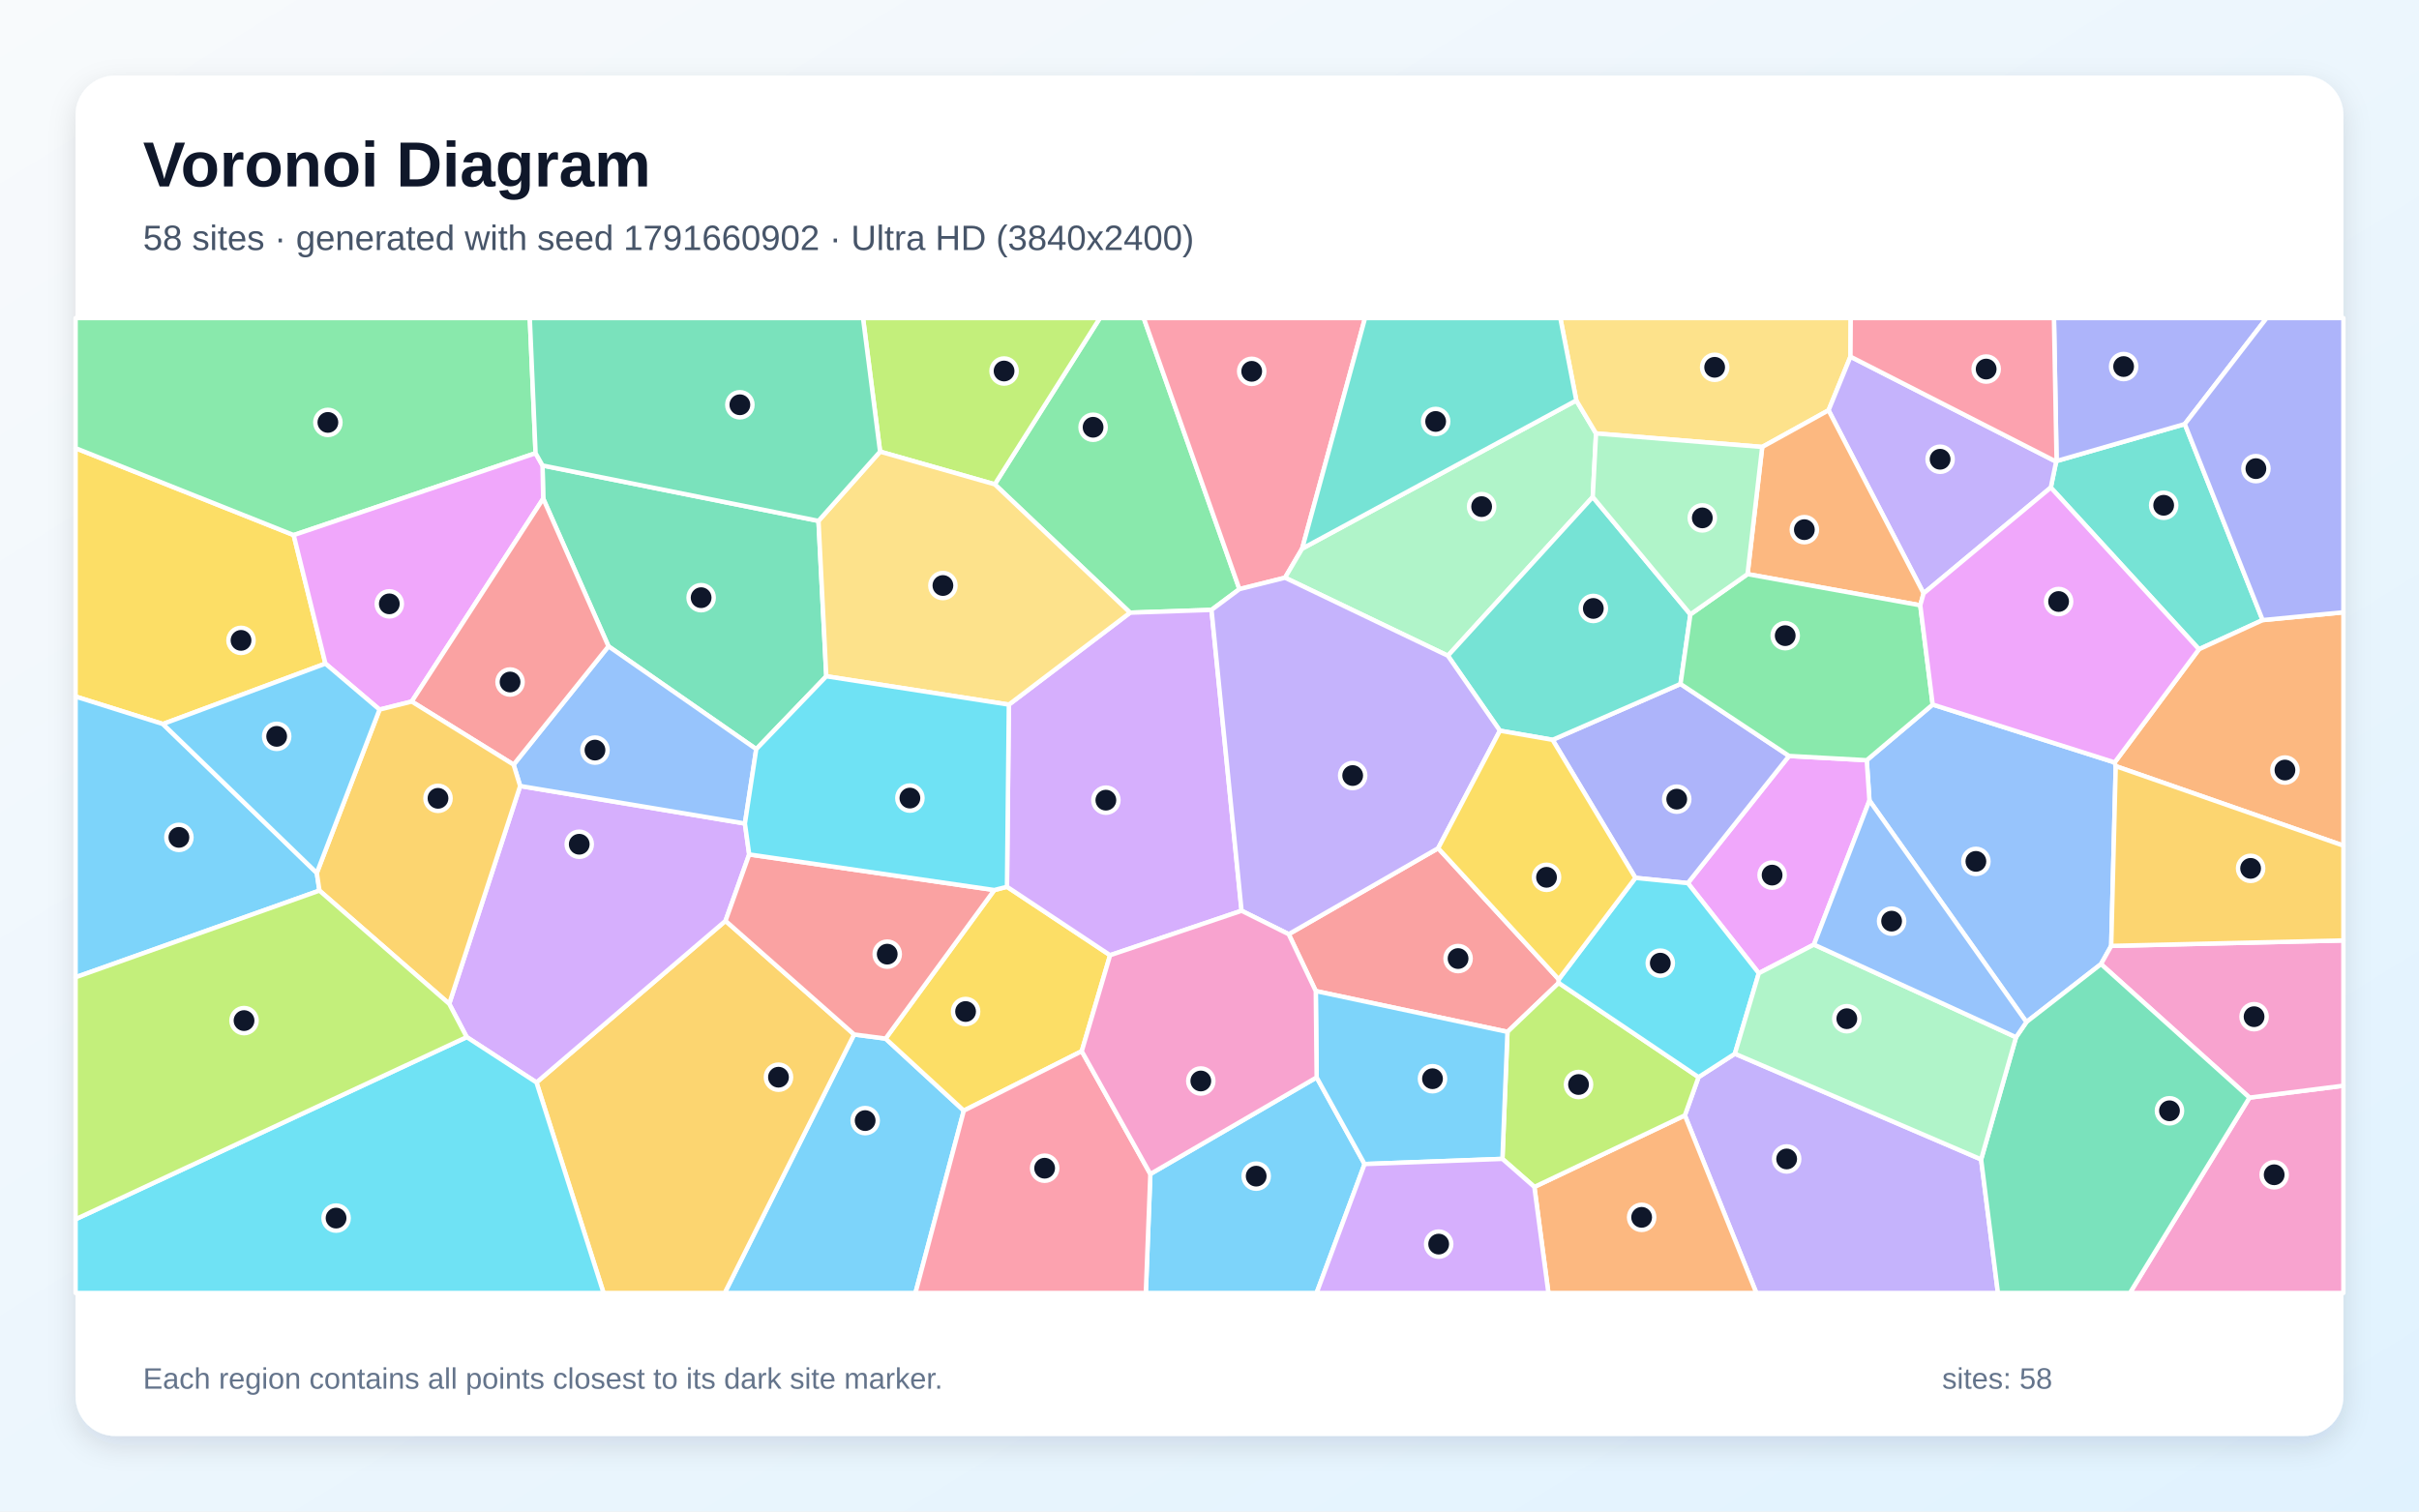
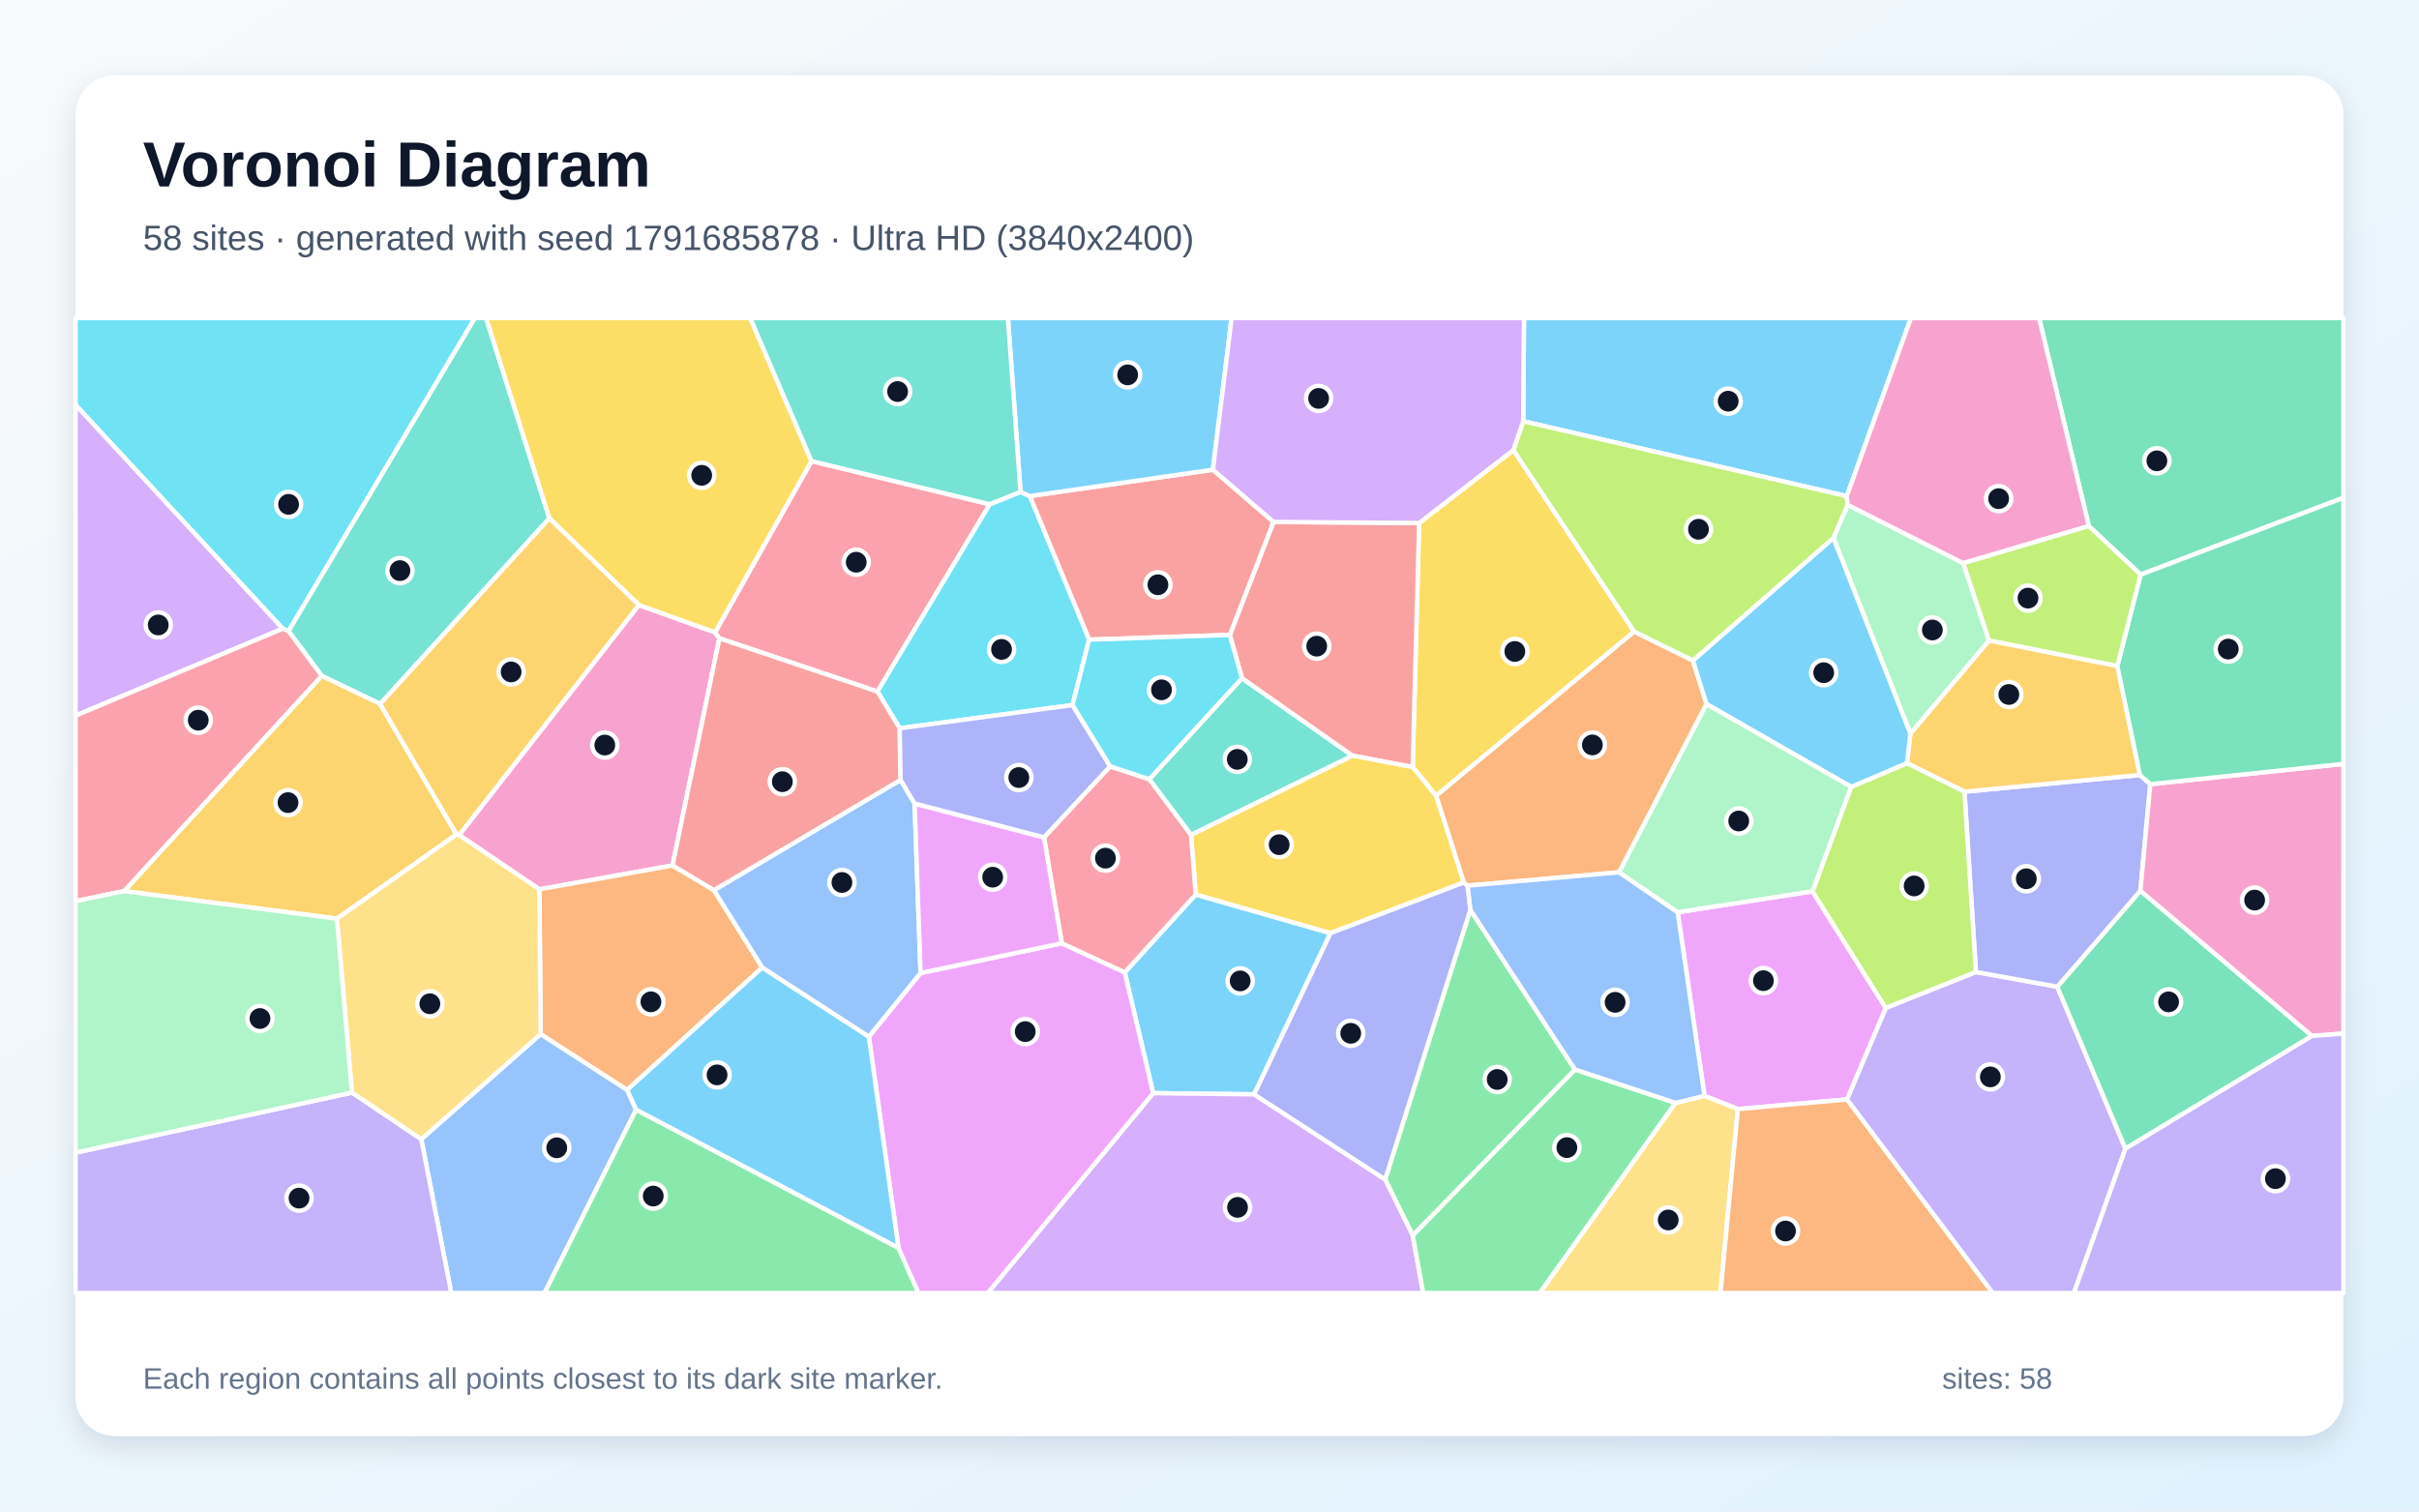
<svg xmlns="http://www.w3.org/2000/svg" width="3840" height="2400" viewBox="0 0 3840 2400" role="img" aria-labelledby="title description">
  <defs>
    <linearGradient id="background" x1="0" y1="0" x2="1" y2="1">
      <stop stop-color="#F8FAFC" />
      <stop offset="1" stop-color="#E0F2FE" />
    </linearGradient>
    <filter id="shadow" x="-5%" y="-5%" width="110%" height="110%">
      <feDropShadow dx="0" dy="15" stdDeviation="22" flood-color="#0F172A" flood-opacity=".12" />
    </filter>
  </defs>
  <rect width="3840" height="2400" fill="url(#background)" />
  <rect x="120" y="120" width="3600" height="2160" rx="63" fill="#FFFFFF" filter="url(#shadow)" />
  <g font-family="Arial, sans-serif">
    <text x="227" y="296" font-size="101" font-weight="700" fill="#0F172A">Voronoi Diagram</text>
-     <text x="227" y="397" font-size="56" fill="#475569">58 sites · generated with seed 1791660902 · Ultra HD (3840x2400)</text>
+     <text x="227" y="397" font-size="56" fill="#475569">58 sites · generated with seed 1791685878 · Ultra HD (3840x2400)</text>
  </g>
  <g stroke="#FFFFFF" stroke-width="7" stroke-linejoin="round">
-     <polygon points="1355.8,1642.5 1405.8,1649.1 1530.0,1763.5 1453.2,2053.0 1150.4,2053.0" fill="#38BDF8" fill-opacity="0.65" />
-     <polygon points="2674.6,1771.0 2696.3,1710.3 2754.0,1673.1 3144.9,1840.9 3171.6,2053.0 2788.1,2053.0" fill="#A78BFA" fill-opacity="0.65" />
-     <polygon points="3570.9,1742.8 3720.0,1723.9 3720.0,2053.0 3381.1,2053.0" fill="#F472B6" fill-opacity="0.65" />
-     <polygon points="2435.7,1884.6 2674.6,1771.0 2788.1,2053.0 2458.0,2053.0" fill="#FB923C" fill-opacity="0.65" />
-     <polygon points="516.6,1053.7 258.6,1149.6 120.0,1106.0 120.0,711.6 466.2,849.6" fill="#FACC15" fill-opacity="0.65" />
-     <polygon points="1967.5,935.4 1923.2,968.4 1793.9,972.8 1579.1,769.0 1746.0,505.0 1815.6,505.0" fill="#4ADE80" fill-opacity="0.65" />
-     <polygon points="3591.8,984.6 3490.7,1030.9 3255.5,774.1 3264.0,733.0 3264.7,732.0 3468.2,673.3" fill="#2DD4BF" fill-opacity="0.65" />
-     <polygon points="2967.6,1271.1 2963.3,1207.1 3068.0,1118.7 3356.9,1210.6 3358.6,1216.5 3351.4,1501.9 3335.2,1530.8 3216.8,1622.8" fill="#60A5FA" fill-opacity="0.65" />
-     <polygon points="2879.5,1499.8 2792.0,1545.3 2679.3,1402.2 2840.0,1200.3 2963.3,1207.1 2967.6,1271.1" fill="#E879F9" fill-opacity="0.65" />
-     <polygon points="1299.3,827.1 1311.7,1073.8 1200.5,1189.5 965.9,1026.2 862.3,791.7 861.2,739.1" fill="#34D399" fill-opacity="0.65" />
-     <polygon points="2088.7,1573.6 2045.7,1483.3 2283.0,1346.8 2474.4,1555.0 2474.3,1560.7 2393.0,1638.4" fill="#F87171" fill-opacity="0.65" />
-     <polygon points="2464.6,1174.7 2667.7,1086.0 2840.0,1200.3 2679.3,1402.2 2596.1,1393.9" fill="#818CF8" fill-opacity="0.65" />
-     <polygon points="851.6,1718.7 1151.7,1462.1 1355.8,1642.5 1150.4,2053.0 958.1,2053.0" fill="#FBBF24" fill-opacity="0.65" />
-     <polygon points="2385.0,1840.1 2393.0,1638.4 2474.3,1560.7 2696.3,1710.3 2674.6,1771.0 2435.7,1884.6" fill="#A3E635" fill-opacity="0.65" />
-     <polygon points="740.9,1646.7 713.1,1593.9 825.7,1248.0 1182.5,1307.6 1189.3,1356.7 1151.7,1462.1 851.6,1718.7" fill="#C084FC" fill-opacity="0.65" />
-     <polygon points="2067.1,871.1 2039.9,917.3 1967.5,935.4 1815.6,505.0 2166.9,505.0" fill="#FB7185" fill-opacity="0.65" />
-     <polygon points="120.0,1935.9 740.9,1646.7 851.6,1718.7 958.1,2053.0 120.0,2053.0" fill="#22D3EE" fill-opacity="0.65" />
-     <polygon points="2502.3,635.8 2533.6,688.2 2528.4,789.1 2298.4,1041.2 2039.9,917.3 2067.1,871.1" fill="#86EFAC" fill-opacity="0.65" />
-     <polygon points="2937.5,566.3 2902.7,651.5 2797.4,709.7 2533.6,688.2 2502.3,635.8 2476.9,505.0 2937.9,505.0" fill="#FCD34D" fill-opacity="0.65" />
-     <polygon points="1826.1,1864.1 2090.1,1710.7 2166.2,1848.3 2090.0,2053.0 1818.9,2053.0" fill="#38BDF8" fill-opacity="0.65" />
-     <polygon points="502.9,1386.1 507.1,1414.1 120.0,1551.7 120.0,1106.0 258.6,1149.6" fill="#38BDF8" fill-opacity="0.65" />
-     <polygon points="3264.0,733.0 3255.5,774.1 3053.6,942.2 2902.7,651.5 2937.5,566.3" fill="#A78BFA" fill-opacity="0.65" />
-     <polygon points="3570.9,1742.8 3335.2,1530.8 3351.4,1501.9 3720.0,1493.2 3720.0,1723.9" fill="#F472B6" fill-opacity="0.65" />
-     <polygon points="3048.3,961.1 2774.1,911.6 2797.4,709.7 2902.7,651.5 3053.6,942.2" fill="#FB923C" fill-opacity="0.65" />
-     <polygon points="1578.4,1413.2 1598.5,1408.0 1762.2,1516.7 1717.2,1669.1 1530.0,1763.5 1405.8,1649.1" fill="#FACC15" fill-opacity="0.65" />
-     <polygon points="850.2,719.6 466.2,849.6 120.0,711.6 120.0,505.0 841.0,505.0" fill="#4ADE80" fill-opacity="0.65" />
-     <polygon points="2683.4,975.5 2667.7,1086.0 2464.6,1174.7 2381.0,1160.2 2298.4,1041.2 2528.4,789.1" fill="#2DD4BF" fill-opacity="0.65" />
-     <polygon points="1182.5,1307.6 825.7,1248.0 815.3,1214.1 965.9,1026.2 1200.5,1189.5" fill="#60A5FA" fill-opacity="0.65" />
-     <polygon points="653.6,1113.9 602.5,1126.7 516.6,1053.7 466.2,849.6 850.2,719.6 861.2,739.1 862.3,791.7" fill="#E879F9" fill-opacity="0.65" />
-     <polygon points="3144.9,1840.9 3200.3,1646.9 3216.8,1622.8 3335.2,1530.8 3570.9,1742.8 3381.1,2053.0 3171.6,2053.0" fill="#34D399" fill-opacity="0.65" />
-     <polygon points="815.3,1214.1 653.6,1113.9 862.3,791.7 965.9,1026.2" fill="#F87171" fill-opacity="0.65" />
-     <polygon points="3468.2,673.3 3264.7,732.0 3260.5,505.0 3598.1,505.0" fill="#818CF8" fill-opacity="0.65" />
-     <polygon points="507.1,1414.1 502.9,1386.1 602.5,1126.7 653.6,1113.9 815.3,1214.1 825.7,1248.0 713.1,1593.9" fill="#FBBF24" fill-opacity="0.65" />
-     <polygon points="1579.1,769.0 1397.1,717.1 1370.0,505.0 1746.0,505.0" fill="#A3E635" fill-opacity="0.65" />
-     <polygon points="1762.2,1516.7 1598.5,1408.0 1601.5,1118.8 1793.9,972.8 1923.2,968.4 1970.9,1446.1" fill="#C084FC" fill-opacity="0.65" />
-     <polygon points="1530.0,1763.5 1717.2,1669.1 1826.1,1864.1 1818.9,2053.0 1453.2,2053.0" fill="#FB7185" fill-opacity="0.65" />
-     <polygon points="2474.3,1560.7 2474.4,1555.0 2596.1,1393.9 2679.3,1402.2 2792.0,1545.3 2754.0,1673.1 2696.3,1710.3" fill="#22D3EE" fill-opacity="0.65" />
-     <polygon points="2792.0,1545.3 2879.5,1499.8 3200.3,1646.9 3144.9,1840.9 2754.0,1673.1" fill="#86EFAC" fill-opacity="0.65" />
-     <polygon points="1397.1,717.1 1579.1,769.0 1793.9,972.8 1601.5,1118.8 1311.7,1073.8 1299.3,827.1" fill="#FCD34D" fill-opacity="0.65" />
-     <polygon points="502.9,1386.1 258.6,1149.6 516.6,1053.7 602.5,1126.7" fill="#38BDF8" fill-opacity="0.65" />
-     <polygon points="2166.2,1848.3 2090.1,1710.7 2088.7,1573.6 2393.0,1638.4 2385.0,1840.1" fill="#38BDF8" fill-opacity="0.65" />
-     <polygon points="2039.9,917.3 2298.4,1041.2 2381.0,1160.2 2283.0,1346.8 2045.7,1483.3 1970.9,1446.1 1923.2,968.4 1967.5,935.4" fill="#A78BFA" fill-opacity="0.65" />
-     <polygon points="2090.1,1710.7 1826.1,1864.1 1717.2,1669.1 1762.2,1516.7 1970.9,1446.1 2045.7,1483.3 2088.7,1573.6" fill="#F472B6" fill-opacity="0.65" />
-     <polygon points="3358.6,1216.5 3356.9,1210.6 3490.7,1030.9 3591.8,984.6 3720.0,972.2 3720.0,1342.7" fill="#FB923C" fill-opacity="0.65" />
-     <polygon points="2474.4,1555.0 2283.0,1346.8 2381.0,1160.2 2464.6,1174.7 2596.1,1393.9" fill="#FACC15" fill-opacity="0.65" />
-     <polygon points="2683.4,975.5 2774.1,911.6 3048.3,961.1 3068.0,1118.7 2963.3,1207.1 2840.0,1200.3 2667.7,1086.0" fill="#4ADE80" fill-opacity="0.65" />
-     <polygon points="2502.3,635.8 2067.1,871.1 2166.9,505.0 2476.9,505.0" fill="#2DD4BF" fill-opacity="0.65" />
-     <polygon points="2879.5,1499.8 2967.6,1271.1 3216.8,1622.8 3200.3,1646.9" fill="#60A5FA" fill-opacity="0.65" />
-     <polygon points="3356.9,1210.6 3068.0,1118.7 3048.3,961.1 3053.6,942.2 3255.5,774.1 3490.7,1030.9" fill="#E879F9" fill-opacity="0.65" />
-     <polygon points="1397.1,717.1 1299.3,827.1 861.2,739.1 850.2,719.6 841.0,505.0 1370.0,505.0" fill="#34D399" fill-opacity="0.65" />
-     <polygon points="1151.7,1462.1 1189.3,1356.7 1578.4,1413.2 1405.8,1649.1 1355.8,1642.5" fill="#F87171" fill-opacity="0.65" />
-     <polygon points="3591.8,984.6 3468.2,673.3 3598.1,505.0 3720.0,505.0 3720.0,972.2" fill="#818CF8" fill-opacity="0.65" />
-     <polygon points="3351.4,1501.9 3358.6,1216.5 3720.0,1342.7 3720.0,1493.2" fill="#FBBF24" fill-opacity="0.65" />
-     <polygon points="120.0,1935.9 120.0,1551.7 507.1,1414.1 713.1,1593.9 740.9,1646.7" fill="#A3E635" fill-opacity="0.65" />
-     <polygon points="2166.2,1848.3 2385.0,1840.1 2435.7,1884.6 2458.0,2053.0 2090.0,2053.0" fill="#C084FC" fill-opacity="0.65" />
-     <polygon points="3264.7,732.0 3264.0,733.0 2937.5,566.3 2937.9,505.0 3260.5,505.0" fill="#FB7185" fill-opacity="0.65" />
-     <polygon points="1601.5,1118.8 1598.5,1408.0 1578.4,1413.2 1189.3,1356.7 1182.5,1307.6 1200.5,1189.5 1311.7,1073.8" fill="#22D3EE" fill-opacity="0.65" />
-     <polygon points="2797.4,709.7 2774.1,911.6 2683.4,975.5 2528.4,789.1 2533.6,688.2" fill="#86EFAC" fill-opacity="0.65" />
+     <polygon points="1990.9,1737.6 1830.6,1735.7 1785.4,1543.9 1898.1,1420.3 2112.1,1481.6" fill="#38BDF8" fill-opacity="0.65" />
+     <polygon points="2931.8,1745.7 2993.5,1600.4 3136.6,1543.3 3265.8,1566.7 3374.0,1823.8 3292.2,2053.0 3163.1,2053.0" fill="#A78BFA" fill-opacity="0.65" />
+     <polygon points="1067.6,1374.2 856.2,1412.1 728.8,1325.9 1014.1,960.6 1135.1,1004.1 1142.0,1013.6" fill="#F472B6" fill-opacity="0.65" />
+     <polygon points="2687.4,1048.7 2709.0,1118.0 2570.2,1385.0 2329.5,1406.3 2323.6,1401.3 2279.6,1263.3 2594.0,1002.7" fill="#FB923C" fill-opacity="0.65" />
+     <polygon points="2402.3,714.6 2594.0,1002.7 2279.6,1263.3 2242.5,1218.0 2252.8,830.5" fill="#FACC15" fill-opacity="0.65" />
+     <polygon points="2242.6,1961.7 2198.8,1872.8 2334.0,1444.6 2500.2,1698.4" fill="#4ADE80" fill-opacity="0.65" />
+     <polygon points="1824.3,1237.3 1971.5,1076.8 2147.1,1199.9 1890.7,1325.8" fill="#2DD4BF" fill-opacity="0.65" />
+     <polygon points="668.7,1808.8 858.3,1641.9 995.5,1730.5 1009.8,1761.9 864.4,2053.0 716.4,2053.0" fill="#60A5FA" fill-opacity="0.65" />
+     <polygon points="2758.7,1761.0 2705.8,1740.0 2663.2,1448.4 2877.1,1415.3 2993.5,1600.4 2931.8,1745.7" fill="#E879F9" fill-opacity="0.65" />
+     <polygon points="3374.0,1823.8 3265.8,1566.7 3397.7,1414.3 3670.2,1644.8" fill="#34D399" fill-opacity="0.65" />
+     <polygon points="2252.8,830.5 2242.5,1218.0 2147.1,1199.9 1971.5,1076.8 1952.2,1008.1 2021.6,828.7" fill="#F87171" fill-opacity="0.65" />
+     <polygon points="3118.4,1257.0 3397.0,1230.6 3413.5,1245.1 3397.7,1414.3 3265.8,1566.7 3136.6,1543.3" fill="#818CF8" fill-opacity="0.65" />
+     <polygon points="3361.1,1057.4 3397.0,1230.6 3118.4,1257.0 3027.1,1211.8 3032.6,1164.8 3157.4,1016.8" fill="#FBBF24" fill-opacity="0.65" />
+     <polygon points="2938.5,1249.4 3027.1,1211.8 3118.4,1257.0 3136.6,1543.3 2993.5,1600.4 2877.1,1415.3" fill="#A3E635" fill-opacity="0.65" />
+     <polygon points="1830.6,1735.7 1990.9,1737.6 2198.8,1872.8 2242.6,1961.7 2259.2,2053.0 1567.9,2053.0" fill="#C084FC" fill-opacity="0.65" />
+     <polygon points="1288.2,732.1 1571.2,800.7 1392.9,1098.1 1142.0,1013.6 1135.1,1004.1" fill="#FB7185" fill-opacity="0.65" />
+     <polygon points="458.0,1002.1 448.8,998.2 120.0,643.0 120.0,505.0 753.9,505.0" fill="#22D3EE" fill-opacity="0.65" />
+     <polygon points="3116.5,894.2 3157.4,1016.8 3032.6,1164.8 2910.4,854.1 2933.0,801.6" fill="#86EFAC" fill-opacity="0.65" />
+     <polygon points="2659.4,1751.3 2705.8,1740.0 2758.7,1761.0 2731.2,2053.0 2444.0,2053.0" fill="#FCD34D" fill-opacity="0.65" />
+     <polygon points="2910.4,854.1 3032.6,1164.8 3027.1,1211.8 2938.5,1249.4 2709.0,1118.0 2687.4,1048.7" fill="#38BDF8" fill-opacity="0.65" />
+     <polygon points="2931.6,787.8 2418.0,668.8 2419.2,505.0 3033.5,505.0" fill="#38BDF8" fill-opacity="0.65" />
+     <polygon points="120.0,1830.2 558.7,1734.8 668.7,1808.8 716.4,2053.0 120.0,2053.0" fill="#A78BFA" fill-opacity="0.65" />
+     <polygon points="3670.2,1644.8 3397.7,1414.3 3413.5,1245.1 3720.0,1212.9 3720.0,1641.1" fill="#F472B6" fill-opacity="0.65" />
+     <polygon points="1133.3,1413.4 1210.1,1536.2 995.5,1730.5 858.3,1641.9 856.2,1412.1 1067.6,1374.2" fill="#FB923C" fill-opacity="0.65" />
+     <polygon points="1890.7,1325.8 2147.1,1199.9 2242.5,1218.0 2279.6,1263.3 2323.6,1401.3 2112.1,1481.6 1898.1,1420.3" fill="#FACC15" fill-opacity="0.65" />
+     <polygon points="1009.8,1761.9 1426.3,1981.4 1458.0,2053.0 864.4,2053.0" fill="#4ADE80" fill-opacity="0.65" />
+     <polygon points="872.1,823.0 603.4,1117.8 510.7,1073.1 458.0,1002.1 753.9,505.0 771.7,505.0" fill="#2DD4BF" fill-opacity="0.65" />
+     <polygon points="2659.4,1751.3 2500.2,1698.4 2334.0,1444.6 2329.5,1406.3 2570.2,1385.0 2663.2,1448.4 2705.8,1740.0" fill="#60A5FA" fill-opacity="0.65" />
+     <polygon points="1426.3,1981.4 1379.2,1646.0 1461.3,1545.0 1685.5,1497.7 1785.4,1543.9 1830.6,1735.7 1567.9,2053.0 1458.0,2053.0" fill="#E879F9" fill-opacity="0.65" />
+     <polygon points="3398.1,912.4 3315.9,835.3 3236.9,505.0 3720.0,505.0 3720.0,790.4" fill="#34D399" fill-opacity="0.65" />
+     <polygon points="1925.4,745.8 2021.6,828.7 1952.2,1008.1 1728.8,1015.7 1634.6,787.7" fill="#F87171" fill-opacity="0.65" />
+     <polygon points="1990.9,1737.6 2112.1,1481.6 2323.6,1401.3 2329.5,1406.3 2334.0,1444.6 2198.8,1872.8" fill="#818CF8" fill-opacity="0.65" />
+     <polygon points="724.7,1324.9 534.8,1458.7 196.9,1414.9 510.7,1073.1 603.4,1117.8" fill="#FBBF24" fill-opacity="0.65" />
+     <polygon points="2418.0,668.8 2931.6,787.8 2933.0,801.6 2910.4,854.1 2687.4,1048.7 2594.0,1002.7 2402.3,714.6" fill="#A3E635" fill-opacity="0.65" />
+     <polygon points="120.0,1136.3 120.0,643.0 448.8,998.2" fill="#C084FC" fill-opacity="0.65" />
+     <polygon points="1685.5,1497.7 1657.2,1329.6 1762.3,1216.7 1824.3,1237.3 1890.7,1325.8 1898.1,1420.3 1785.4,1543.9" fill="#FB7185" fill-opacity="0.65" />
+     <polygon points="1702.6,1119.5 1428.2,1156.4 1392.9,1098.1 1571.2,800.7 1620.0,781.0 1634.6,787.7 1728.8,1015.7" fill="#22D3EE" fill-opacity="0.65" />
+     <polygon points="2938.5,1249.4 2877.1,1415.3 2663.2,1448.4 2570.2,1385.0 2709.0,1118.0" fill="#86EFAC" fill-opacity="0.65" />
+     <polygon points="558.7,1734.8 534.8,1458.7 724.7,1324.9 728.8,1325.9 856.2,1412.1 858.3,1641.9 668.7,1808.8" fill="#FCD34D" fill-opacity="0.65" />
+     <polygon points="1925.4,745.8 1634.6,787.7 1620.0,781.0 1600.0,505.0 1955.1,505.0" fill="#38BDF8" fill-opacity="0.65" />
+     <polygon points="1379.2,1646.0 1426.3,1981.4 1009.8,1761.9 995.5,1730.5 1210.1,1536.2" fill="#38BDF8" fill-opacity="0.65" />
+     <polygon points="3374.0,1823.8 3670.2,1644.8 3720.0,1641.1 3720.0,2053.0 3292.2,2053.0" fill="#A78BFA" fill-opacity="0.65" />
+     <polygon points="3315.9,835.3 3116.5,894.2 2933.0,801.6 2931.6,787.8 3033.5,505.0 3236.9,505.0" fill="#F472B6" fill-opacity="0.65" />
+     <polygon points="2758.7,1761.0 2931.8,1745.7 3163.1,2053.0 2731.2,2053.0" fill="#FB923C" fill-opacity="0.65" />
+     <polygon points="1288.2,732.1 1135.1,1004.1 1014.1,960.6 872.1,823.0 771.7,505.0 1191.0,505.0" fill="#FACC15" fill-opacity="0.65" />
+     <polygon points="2242.6,1961.7 2500.2,1698.4 2659.4,1751.3 2444.0,2053.0 2259.2,2053.0" fill="#4ADE80" fill-opacity="0.65" />
+     <polygon points="1620.0,781.0 1571.2,800.7 1288.2,732.1 1191.0,505.0 1600.0,505.0" fill="#2DD4BF" fill-opacity="0.65" />
+     <polygon points="1429.6,1238.3 1451.9,1275.8 1461.3,1545.0 1379.2,1646.0 1210.1,1536.2 1133.3,1413.4" fill="#60A5FA" fill-opacity="0.65" />
+     <polygon points="1451.9,1275.8 1657.2,1329.6 1685.5,1497.7 1461.3,1545.0" fill="#E879F9" fill-opacity="0.65" />
+     <polygon points="3413.5,1245.1 3397.0,1230.6 3361.1,1057.4 3398.1,912.4 3720.0,790.4 3720.0,1212.9" fill="#34D399" fill-opacity="0.65" />
+     <polygon points="1428.2,1156.4 1429.6,1238.3 1133.3,1413.4 1067.6,1374.2 1142.0,1013.6 1392.9,1098.1" fill="#F87171" fill-opacity="0.65" />
+     <polygon points="1762.3,1216.7 1657.2,1329.6 1451.9,1275.8 1429.6,1238.3 1428.2,1156.4 1702.6,1119.5" fill="#818CF8" fill-opacity="0.65" />
+     <polygon points="724.7,1324.9 603.4,1117.8 872.1,823.0 1014.1,960.6 728.8,1325.9" fill="#FBBF24" fill-opacity="0.65" />
+     <polygon points="3315.9,835.3 3398.1,912.4 3361.1,1057.4 3157.4,1016.8 3116.5,894.2" fill="#A3E635" fill-opacity="0.65" />
+     <polygon points="2418.0,668.8 2402.3,714.6 2252.8,830.5 2021.6,828.7 1925.4,745.8 1955.1,505.0 2419.2,505.0" fill="#C084FC" fill-opacity="0.65" />
+     <polygon points="196.9,1414.9 120.0,1430.8 120.0,1136.3 448.8,998.2 458.0,1002.1 510.7,1073.1" fill="#FB7185" fill-opacity="0.65" />
+     <polygon points="1702.6,1119.5 1728.8,1015.7 1952.2,1008.1 1971.5,1076.8 1824.3,1237.3 1762.3,1216.7" fill="#22D3EE" fill-opacity="0.65" />
+     <polygon points="558.7,1734.8 120.0,1830.2 120.0,1430.8 196.9,1414.9 534.8,1458.7" fill="#86EFAC" fill-opacity="0.65" />
  </g>
  <g>
-     <circle cx="1373.4" cy="1779.3" r="20" fill="#0F172A" stroke="#FFFFFF" stroke-width="7" />
-     <circle cx="2836.2" cy="1840.2" r="20" fill="#0F172A" stroke="#FFFFFF" stroke-width="7" />
-     <circle cx="3610.1" cy="1865.3" r="20" fill="#0F172A" stroke="#FFFFFF" stroke-width="7" />
-     <circle cx="2606.0" cy="1932.9" r="20" fill="#0F172A" stroke="#FFFFFF" stroke-width="7" />
-     <circle cx="382.6" cy="1016.8" r="20" fill="#0F172A" stroke="#FFFFFF" stroke-width="7" />
-     <circle cx="1735.2" cy="678.4" r="20" fill="#0F172A" stroke="#FFFFFF" stroke-width="7" />
-     <circle cx="3434.7" cy="802.3" r="20" fill="#0F172A" stroke="#FFFFFF" stroke-width="7" />
-     <circle cx="3136.6" cy="1367.7" r="20" fill="#0F172A" stroke="#FFFFFF" stroke-width="7" />
-     <circle cx="2813.1" cy="1389.5" r="20" fill="#0F172A" stroke="#FFFFFF" stroke-width="7" />
-     <circle cx="1113.0" cy="949.0" r="20" fill="#0F172A" stroke="#FFFFFF" stroke-width="7" />
-     <circle cx="2314.6" cy="1522.0" r="20" fill="#0F172A" stroke="#FFFFFF" stroke-width="7" />
-     <circle cx="2661.7" cy="1268.9" r="20" fill="#0F172A" stroke="#FFFFFF" stroke-width="7" />
-     <circle cx="1235.8" cy="1710.4" r="20" fill="#0F172A" stroke="#FFFFFF" stroke-width="7" />
-     <circle cx="2505.8" cy="1722.0" r="20" fill="#0F172A" stroke="#FFFFFF" stroke-width="7" />
-     <circle cx="919.5" cy="1340.5" r="20" fill="#0F172A" stroke="#FFFFFF" stroke-width="7" />
-     <circle cx="1987.0" cy="589.6" r="20" fill="#0F172A" stroke="#FFFFFF" stroke-width="7" />
-     <circle cx="533.5" cy="1934.1" r="20" fill="#0F172A" stroke="#FFFFFF" stroke-width="7" />
-     <circle cx="2352.0" cy="804.4" r="20" fill="#0F172A" stroke="#FFFFFF" stroke-width="7" />
-     <circle cx="2721.9" cy="583.2" r="20" fill="#0F172A" stroke="#FFFFFF" stroke-width="7" />
-     <circle cx="1994.1" cy="1867.5" r="20" fill="#0F172A" stroke="#FFFFFF" stroke-width="7" />
-     <circle cx="284.0" cy="1329.6" r="20" fill="#0F172A" stroke="#FFFFFF" stroke-width="7" />
-     <circle cx="3079.8" cy="729.2" r="20" fill="#0F172A" stroke="#FFFFFF" stroke-width="7" />
-     <circle cx="3578.2" cy="1614.3" r="20" fill="#0F172A" stroke="#FFFFFF" stroke-width="7" />
-     <circle cx="2864.3" cy="841.0" r="20" fill="#0F172A" stroke="#FFFFFF" stroke-width="7" />
-     <circle cx="1532.8" cy="1606.1" r="20" fill="#0F172A" stroke="#FFFFFF" stroke-width="7" />
-     <circle cx="520.5" cy="670.7" r="20" fill="#0F172A" stroke="#FFFFFF" stroke-width="7" />
-     <circle cx="2529.3" cy="966.1" r="20" fill="#0F172A" stroke="#FFFFFF" stroke-width="7" />
-     <circle cx="944.5" cy="1191.0" r="20" fill="#0F172A" stroke="#FFFFFF" stroke-width="7" />
-     <circle cx="618.0" cy="958.8" r="20" fill="#0F172A" stroke="#FFFFFF" stroke-width="7" />
-     <circle cx="3443.9" cy="1763.7" r="20" fill="#0F172A" stroke="#FFFFFF" stroke-width="7" />
-     <circle cx="809.7" cy="1082.9" r="20" fill="#0F172A" stroke="#FFFFFF" stroke-width="7" />
-     <circle cx="3371.1" cy="582.0" r="20" fill="#0F172A" stroke="#FFFFFF" stroke-width="7" />
-     <circle cx="695.3" cy="1267.6" r="20" fill="#0F172A" stroke="#FFFFFF" stroke-width="7" />
-     <circle cx="1593.9" cy="589.1" r="20" fill="#0F172A" stroke="#FFFFFF" stroke-width="7" />
-     <circle cx="1755.5" cy="1270.5" r="20" fill="#0F172A" stroke="#FFFFFF" stroke-width="7" />
-     <circle cx="1658.3" cy="1854.9" r="20" fill="#0F172A" stroke="#FFFFFF" stroke-width="7" />
-     <circle cx="2635.6" cy="1529.3" r="20" fill="#0F172A" stroke="#FFFFFF" stroke-width="7" />
-     <circle cx="2931.7" cy="1617.5" r="20" fill="#0F172A" stroke="#FFFFFF" stroke-width="7" />
-     <circle cx="1496.8" cy="929.7" r="20" fill="#0F172A" stroke="#FFFFFF" stroke-width="7" />
-     <circle cx="439.2" cy="1169.2" r="20" fill="#0F172A" stroke="#FFFFFF" stroke-width="7" />
-     <circle cx="2274.0" cy="1712.8" r="20" fill="#0F172A" stroke="#FFFFFF" stroke-width="7" />
-     <circle cx="2147.3" cy="1231.4" r="20" fill="#0F172A" stroke="#FFFFFF" stroke-width="7" />
-     <circle cx="1906.2" cy="1716.4" r="20" fill="#0F172A" stroke="#FFFFFF" stroke-width="7" />
-     <circle cx="3627.2" cy="1222.7" r="20" fill="#0F172A" stroke="#FFFFFF" stroke-width="7" />
-     <circle cx="2455.0" cy="1393.0" r="20" fill="#0F172A" stroke="#FFFFFF" stroke-width="7" />
-     <circle cx="2833.9" cy="1009.3" r="20" fill="#0F172A" stroke="#FFFFFF" stroke-width="7" />
-     <circle cx="2279.0" cy="669.2" r="20" fill="#0F172A" stroke="#FFFFFF" stroke-width="7" />
-     <circle cx="3002.8" cy="1462.6" r="20" fill="#0F172A" stroke="#FFFFFF" stroke-width="7" />
-     <circle cx="3267.9" cy="955.1" r="20" fill="#0F172A" stroke="#FFFFFF" stroke-width="7" />
-     <circle cx="1174.5" cy="642.7" r="20" fill="#0F172A" stroke="#FFFFFF" stroke-width="7" />
-     <circle cx="1408.4" cy="1515.0" r="20" fill="#0F172A" stroke="#FFFFFF" stroke-width="7" />
-     <circle cx="3581.1" cy="744.1" r="20" fill="#0F172A" stroke="#FFFFFF" stroke-width="7" />
-     <circle cx="3572.7" cy="1378.8" r="20" fill="#0F172A" stroke="#FFFFFF" stroke-width="7" />
-     <circle cx="387.4" cy="1620.5" r="20" fill="#0F172A" stroke="#FFFFFF" stroke-width="7" />
-     <circle cx="2283.8" cy="1975.4" r="20" fill="#0F172A" stroke="#FFFFFF" stroke-width="7" />
-     <circle cx="3152.9" cy="586.0" r="20" fill="#0F172A" stroke="#FFFFFF" stroke-width="7" />
-     <circle cx="1444.4" cy="1267.2" r="20" fill="#0F172A" stroke="#FFFFFF" stroke-width="7" />
-     <circle cx="2702.3" cy="822.3" r="20" fill="#0F172A" stroke="#FFFFFF" stroke-width="7" />
+     <circle cx="1968.7" cy="1557.5" r="20" fill="#0F172A" stroke="#FFFFFF" stroke-width="7" />
+     <circle cx="3159.6" cy="1709.9" r="20" fill="#0F172A" stroke="#FFFFFF" stroke-width="7" />
+     <circle cx="960.1" cy="1183.0" r="20" fill="#0F172A" stroke="#FFFFFF" stroke-width="7" />
+     <circle cx="2527.8" cy="1182.8" r="20" fill="#0F172A" stroke="#FFFFFF" stroke-width="7" />
+     <circle cx="2404.7" cy="1034.4" r="20" fill="#0F172A" stroke="#FFFFFF" stroke-width="7" />
+     <circle cx="2376.7" cy="1714.0" r="20" fill="#0F172A" stroke="#FFFFFF" stroke-width="7" />
+     <circle cx="1964.1" cy="1205.7" r="20" fill="#0F172A" stroke="#FFFFFF" stroke-width="7" />
+     <circle cx="883.8" cy="1822.5" r="20" fill="#0F172A" stroke="#FFFFFF" stroke-width="7" />
+     <circle cx="2799.3" cy="1557.1" r="20" fill="#0F172A" stroke="#FFFFFF" stroke-width="7" />
+     <circle cx="3442.5" cy="1590.8" r="20" fill="#0F172A" stroke="#FFFFFF" stroke-width="7" />
+     <circle cx="2090.2" cy="1026.0" r="20" fill="#0F172A" stroke="#FFFFFF" stroke-width="7" />
+     <circle cx="3216.6" cy="1395.3" r="20" fill="#0F172A" stroke="#FFFFFF" stroke-width="7" />
+     <circle cx="3188.9" cy="1102.7" r="20" fill="#0F172A" stroke="#FFFFFF" stroke-width="7" />
+     <circle cx="3038.6" cy="1406.7" r="20" fill="#0F172A" stroke="#FFFFFF" stroke-width="7" />
+     <circle cx="1964.5" cy="1917.1" r="20" fill="#0F172A" stroke="#FFFFFF" stroke-width="7" />
+     <circle cx="1359.2" cy="892.7" r="20" fill="#0F172A" stroke="#FFFFFF" stroke-width="7" />
+     <circle cx="458.1" cy="800.8" r="20" fill="#0F172A" stroke="#FFFFFF" stroke-width="7" />
+     <circle cx="3067.5" cy="1000.3" r="20" fill="#0F172A" stroke="#FFFFFF" stroke-width="7" />
+     <circle cx="2648.2" cy="1937.1" r="20" fill="#0F172A" stroke="#FFFFFF" stroke-width="7" />
+     <circle cx="2895.0" cy="1068.1" r="20" fill="#0F172A" stroke="#FFFFFF" stroke-width="7" />
+     <circle cx="2743.4" cy="637.0" r="20" fill="#0F172A" stroke="#FFFFFF" stroke-width="7" />
+     <circle cx="474.7" cy="1902.4" r="20" fill="#0F172A" stroke="#FFFFFF" stroke-width="7" />
+     <circle cx="3579.1" cy="1429.2" r="20" fill="#0F172A" stroke="#FFFFFF" stroke-width="7" />
+     <circle cx="1033.3" cy="1590.7" r="20" fill="#0F172A" stroke="#FFFFFF" stroke-width="7" />
+     <circle cx="2030.6" cy="1341.2" r="20" fill="#0F172A" stroke="#FFFFFF" stroke-width="7" />
+     <circle cx="1037.0" cy="1899.1" r="20" fill="#0F172A" stroke="#FFFFFF" stroke-width="7" />
+     <circle cx="634.9" cy="906.0" r="20" fill="#0F172A" stroke="#FFFFFF" stroke-width="7" />
+     <circle cx="2563.9" cy="1591.5" r="20" fill="#0F172A" stroke="#FFFFFF" stroke-width="7" />
+     <circle cx="1627.5" cy="1638.0" r="20" fill="#0F172A" stroke="#FFFFFF" stroke-width="7" />
+     <circle cx="3423.9" cy="731.7" r="20" fill="#0F172A" stroke="#FFFFFF" stroke-width="7" />
+     <circle cx="1838.1" cy="928.5" r="20" fill="#0F172A" stroke="#FFFFFF" stroke-width="7" />
+     <circle cx="2144.2" cy="1640.7" r="20" fill="#0F172A" stroke="#FFFFFF" stroke-width="7" />
+     <circle cx="457.2" cy="1274.4" r="20" fill="#0F172A" stroke="#FFFFFF" stroke-width="7" />
+     <circle cx="2696.2" cy="840.4" r="20" fill="#0F172A" stroke="#FFFFFF" stroke-width="7" />
+     <circle cx="251.2" cy="992.3" r="20" fill="#0F172A" stroke="#FFFFFF" stroke-width="7" />
+     <circle cx="1754.8" cy="1362.6" r="20" fill="#0F172A" stroke="#FFFFFF" stroke-width="7" />
+     <circle cx="1589.9" cy="1031.1" r="20" fill="#0F172A" stroke="#FFFFFF" stroke-width="7" />
+     <circle cx="2760.1" cy="1303.6" r="20" fill="#0F172A" stroke="#FFFFFF" stroke-width="7" />
+     <circle cx="682.4" cy="1593.8" r="20" fill="#0F172A" stroke="#FFFFFF" stroke-width="7" />
+     <circle cx="1790.1" cy="595.2" r="20" fill="#0F172A" stroke="#FFFFFF" stroke-width="7" />
+     <circle cx="1138.3" cy="1706.7" r="20" fill="#0F172A" stroke="#FFFFFF" stroke-width="7" />
+     <circle cx="3612.1" cy="1871.5" r="20" fill="#0F172A" stroke="#FFFFFF" stroke-width="7" />
+     <circle cx="3172.7" cy="791.8" r="20" fill="#0F172A" stroke="#FFFFFF" stroke-width="7" />
+     <circle cx="2834.4" cy="1954.6" r="20" fill="#0F172A" stroke="#FFFFFF" stroke-width="7" />
+     <circle cx="1113.9" cy="754.7" r="20" fill="#0F172A" stroke="#FFFFFF" stroke-width="7" />
+     <circle cx="2487.3" cy="1822.2" r="20" fill="#0F172A" stroke="#FFFFFF" stroke-width="7" />
+     <circle cx="1424.9" cy="621.7" r="20" fill="#0F172A" stroke="#FFFFFF" stroke-width="7" />
+     <circle cx="1336.5" cy="1401.2" r="20" fill="#0F172A" stroke="#FFFFFF" stroke-width="7" />
+     <circle cx="1575.8" cy="1392.8" r="20" fill="#0F172A" stroke="#FFFFFF" stroke-width="7" />
+     <circle cx="3537.2" cy="1030.6" r="20" fill="#0F172A" stroke="#FFFFFF" stroke-width="7" />
+     <circle cx="1241.9" cy="1241.2" r="20" fill="#0F172A" stroke="#FFFFFF" stroke-width="7" />
+     <circle cx="1617.3" cy="1234.6" r="20" fill="#0F172A" stroke="#FFFFFF" stroke-width="7" />
+     <circle cx="811.4" cy="1066.9" r="20" fill="#0F172A" stroke="#FFFFFF" stroke-width="7" />
+     <circle cx="3219.3" cy="949.7" r="20" fill="#0F172A" stroke="#FFFFFF" stroke-width="7" />
+     <circle cx="2093.2" cy="632.6" r="20" fill="#0F172A" stroke="#FFFFFF" stroke-width="7" />
+     <circle cx="314.7" cy="1143.5" r="20" fill="#0F172A" stroke="#FFFFFF" stroke-width="7" />
+     <circle cx="1843.8" cy="1095.3" r="20" fill="#0F172A" stroke="#FFFFFF" stroke-width="7" />
+     <circle cx="412.7" cy="1617.2" r="20" fill="#0F172A" stroke="#FFFFFF" stroke-width="7" />
  </g>
  <g font-family="Arial, sans-serif" font-size="47" fill="#64748B">
    <text x="227" y="2205">Each region contains all points closest to its dark site marker.</text>
    <text x="3083" y="2205">sites: 58</text>
  </g>
</svg>
